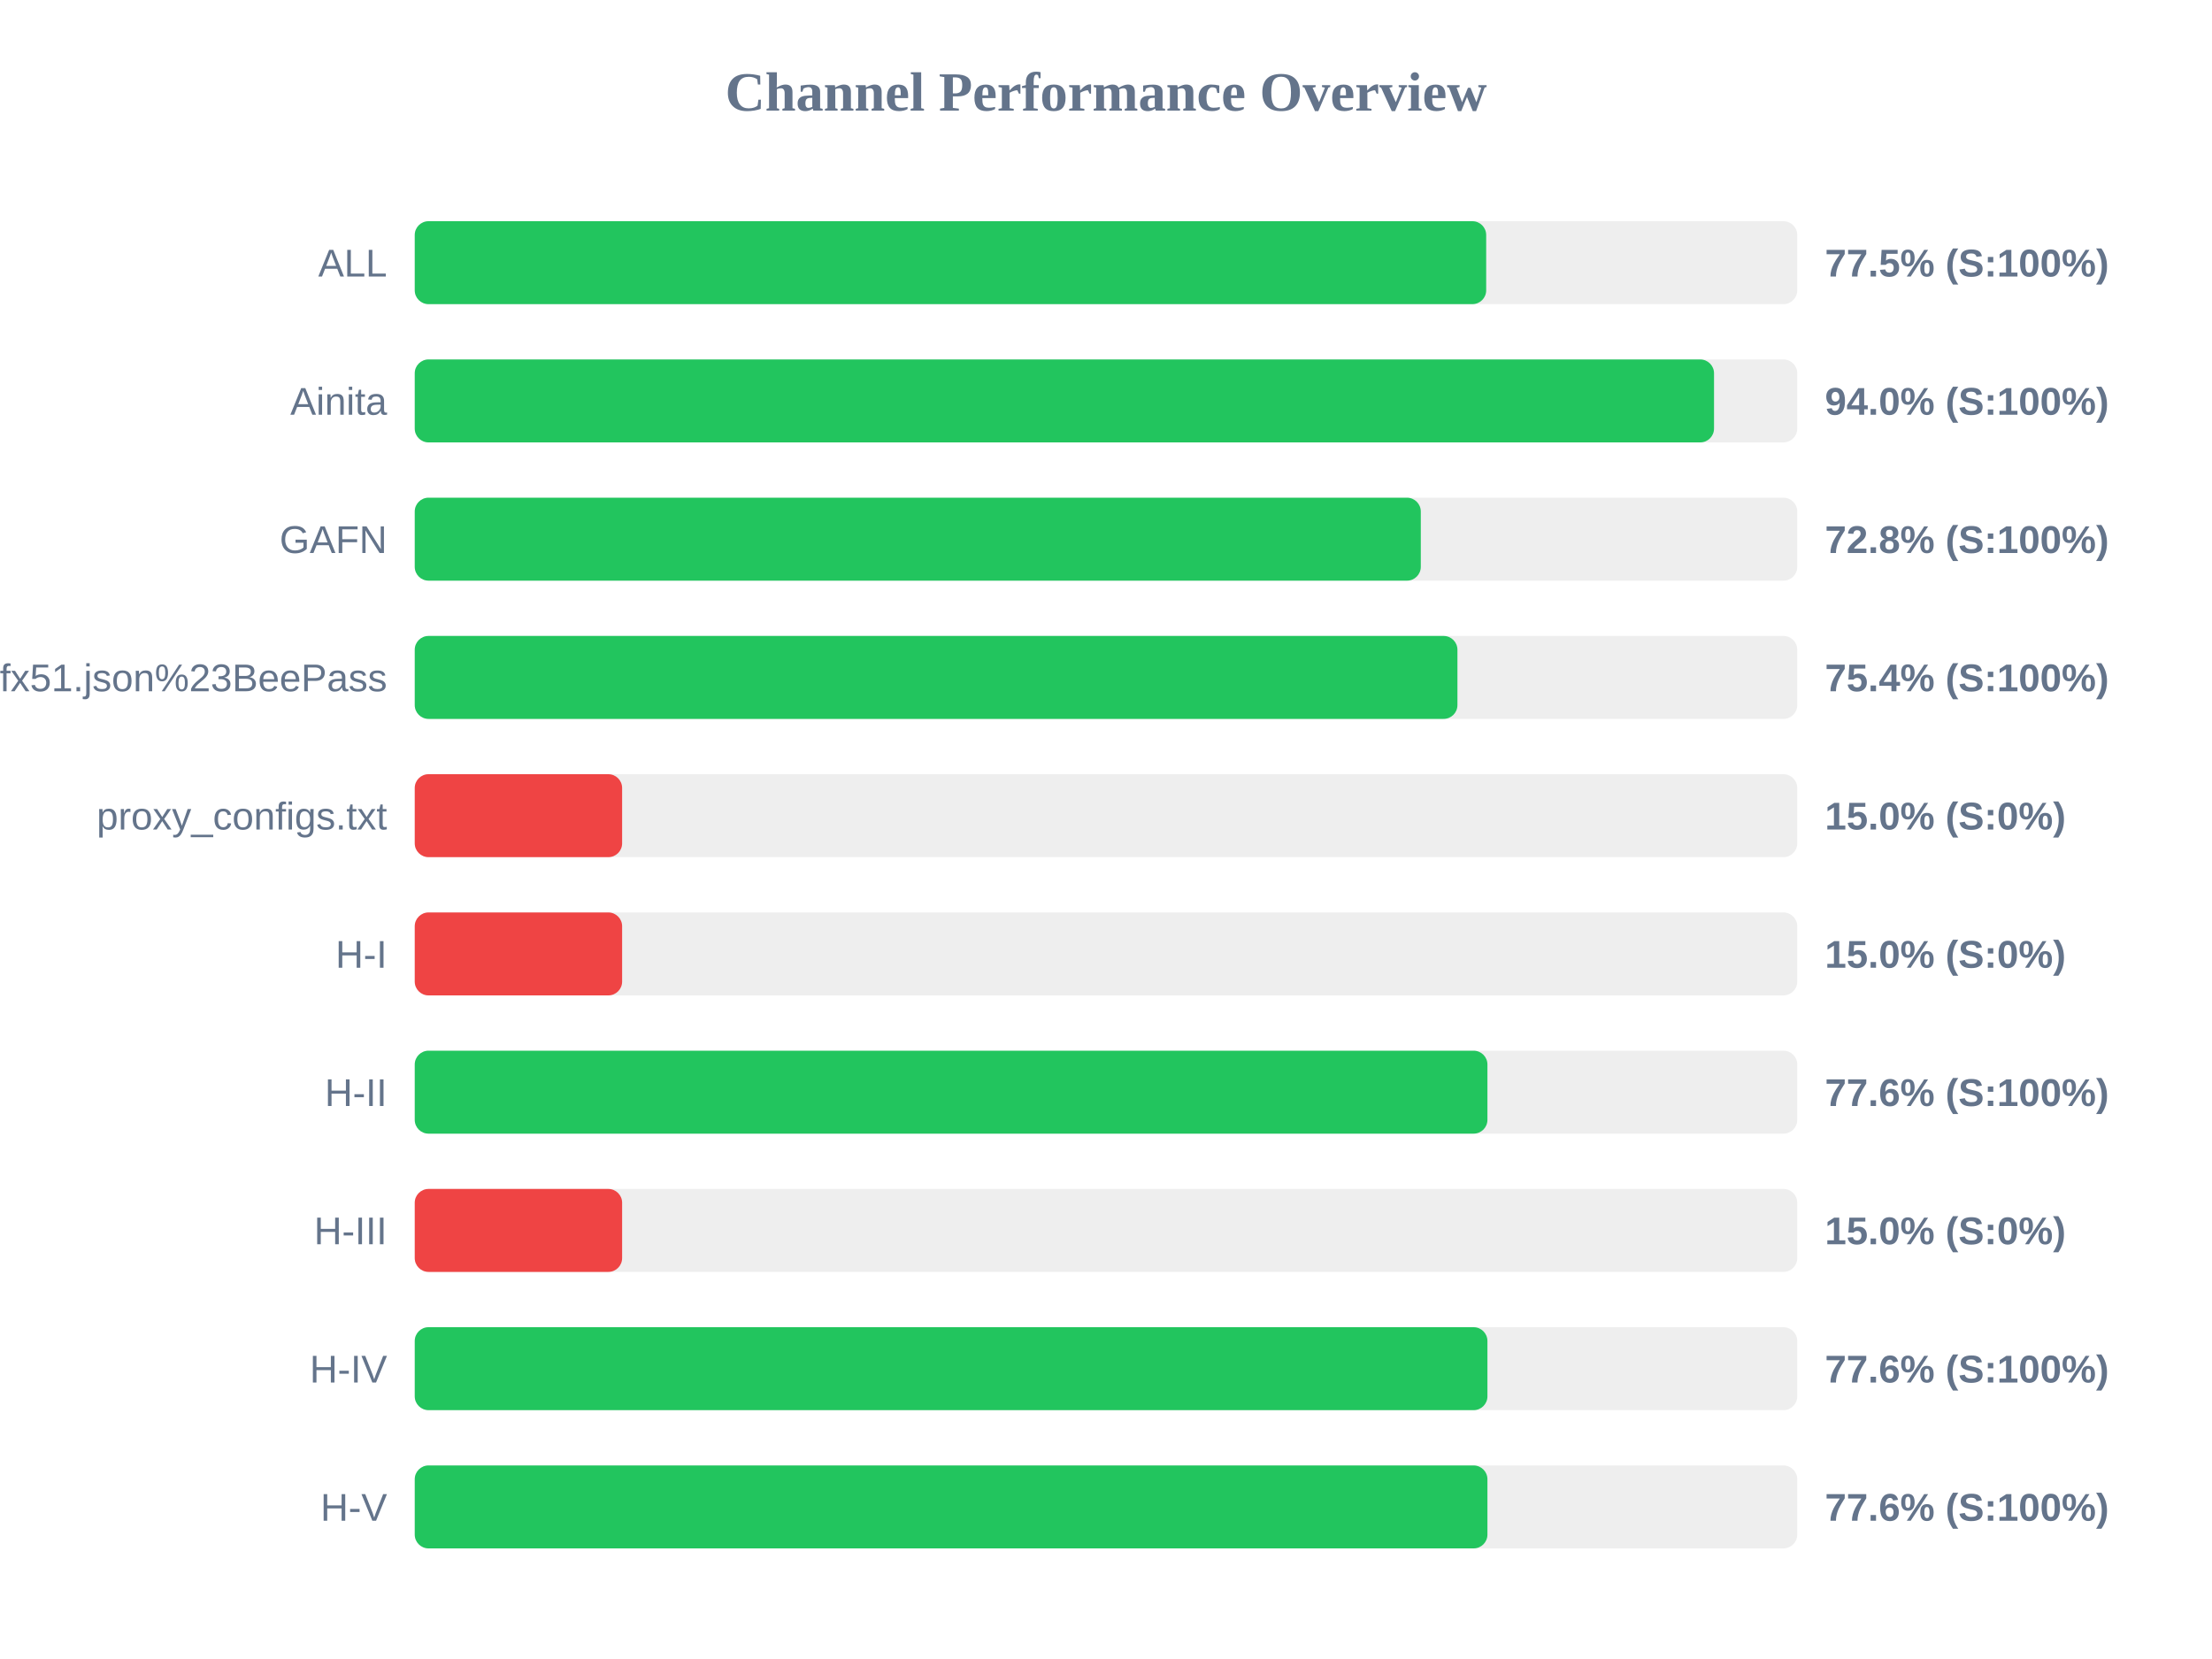
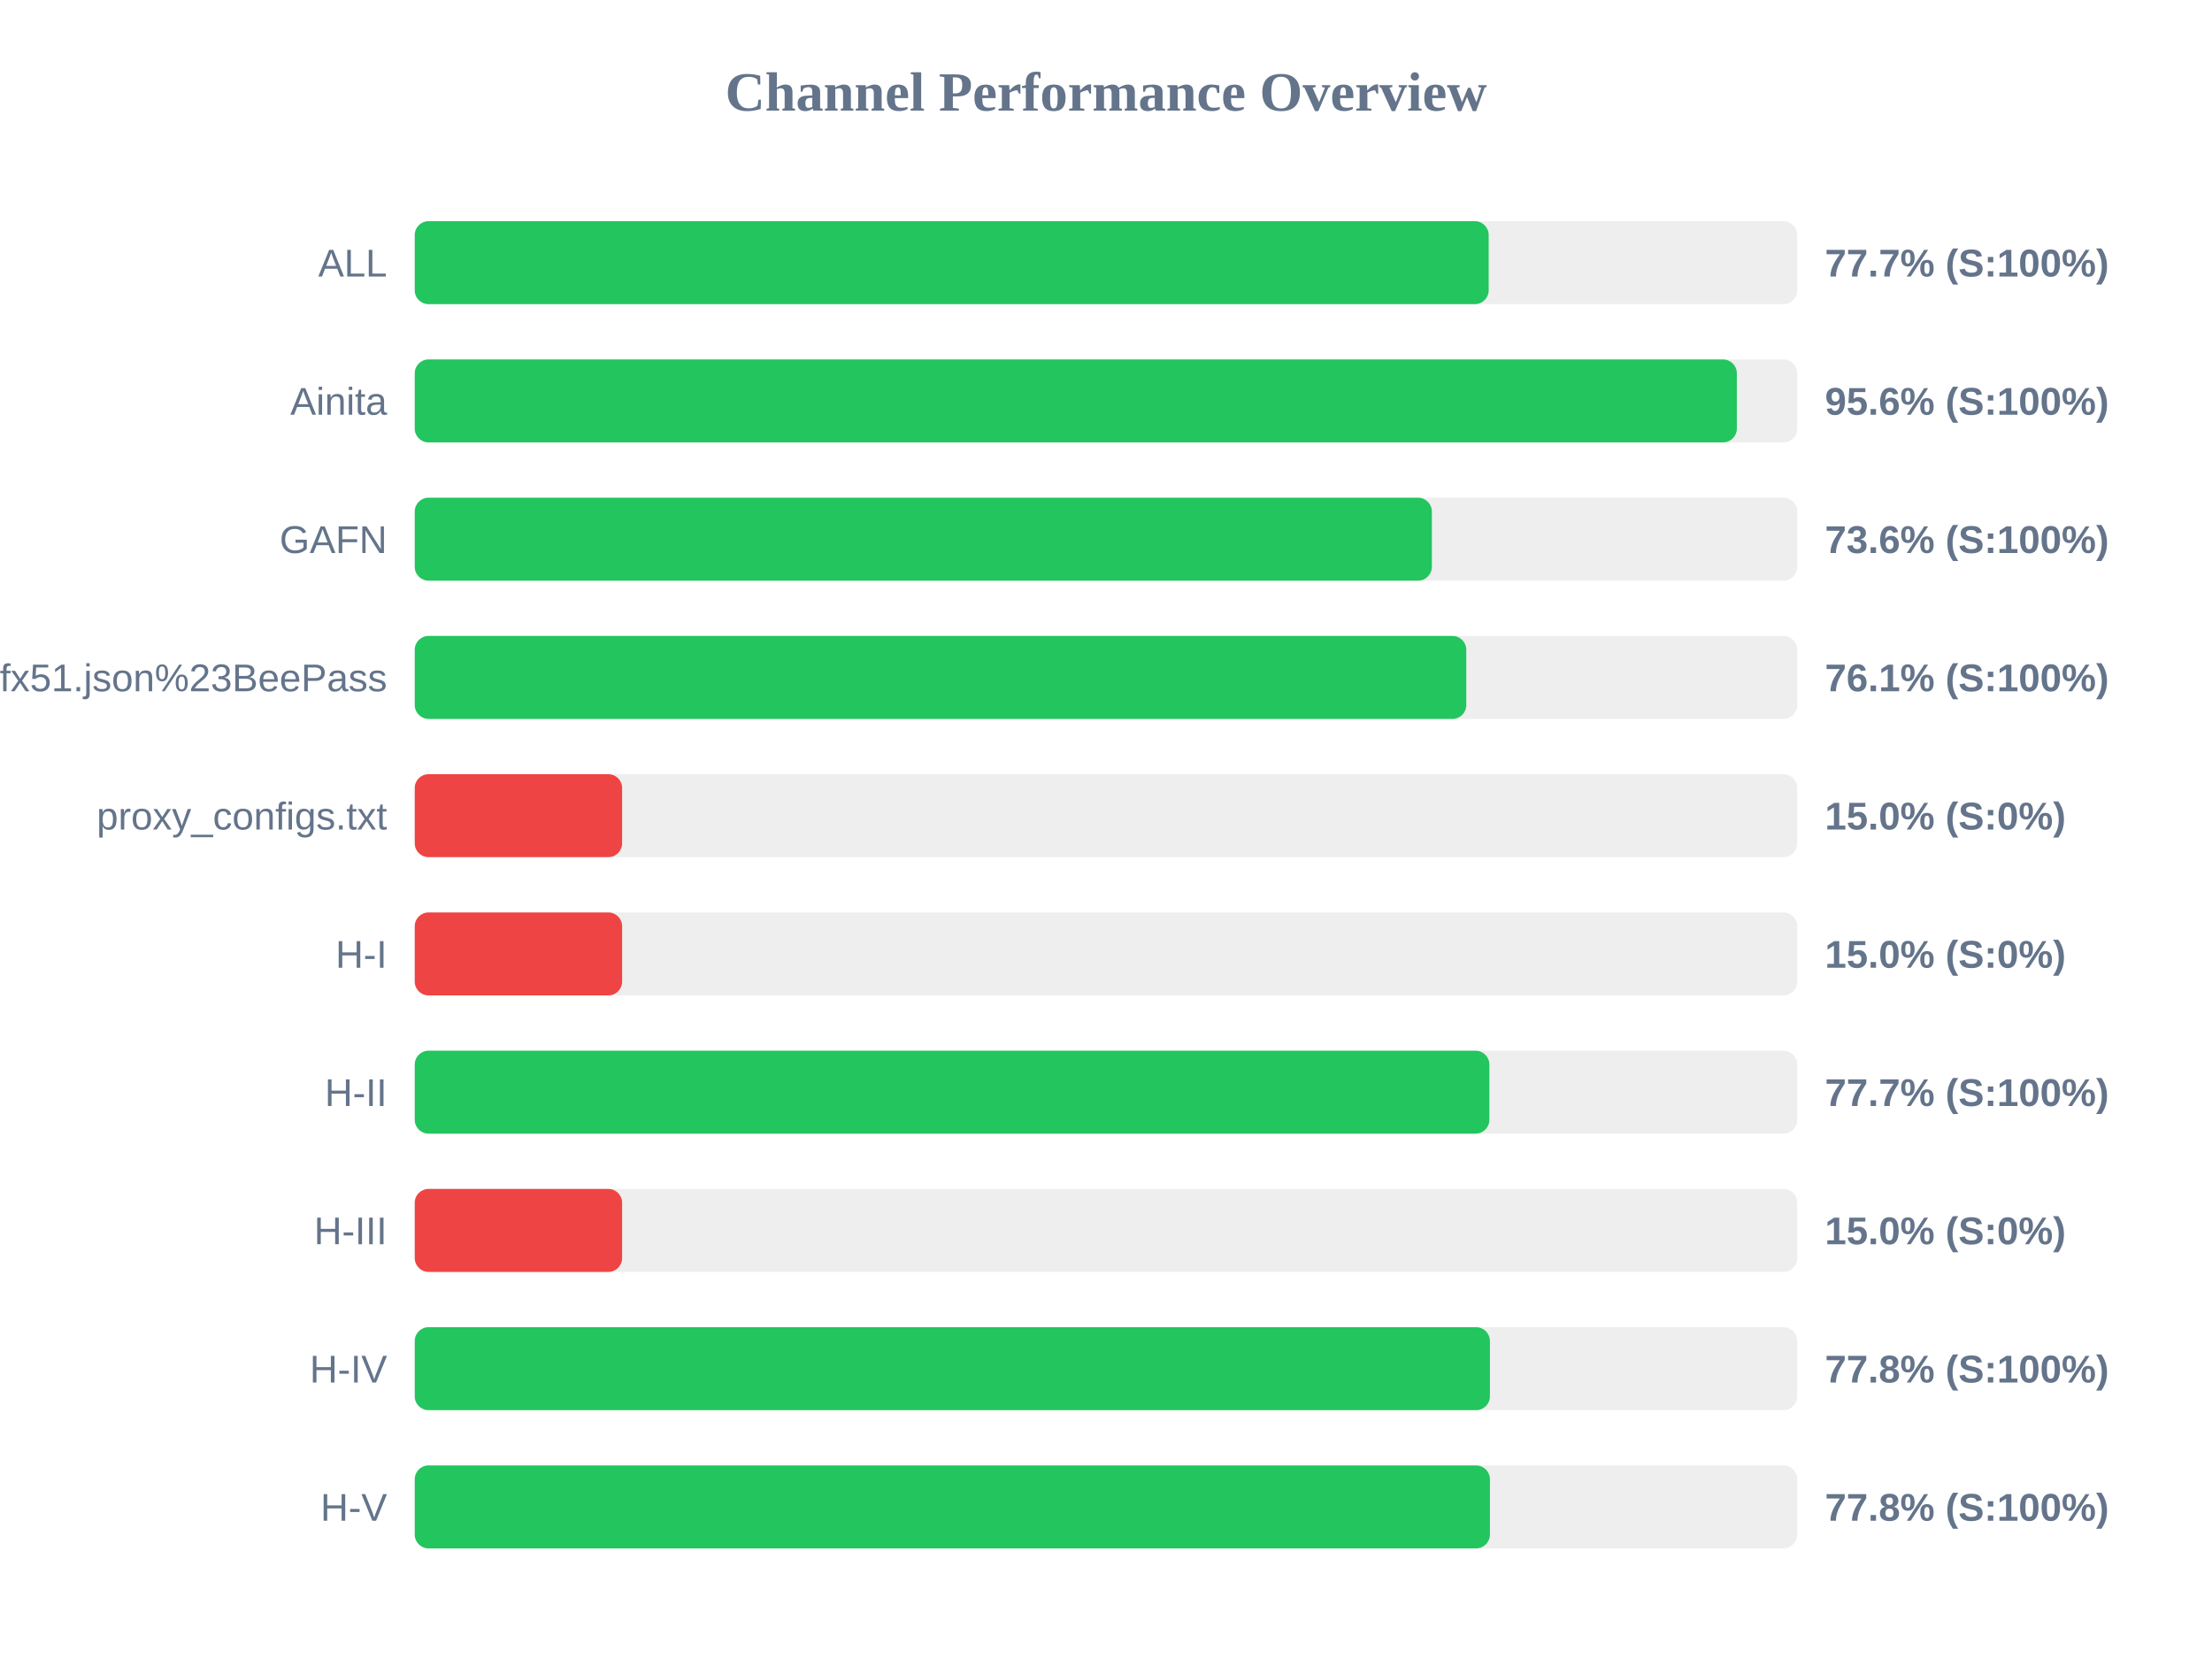
<svg xmlns="http://www.w3.org/2000/svg" width="800" height="600" version="1.1">
  <style>
        .row { font: 14px Arial; fill: #64748b; }
        .score { font: bold 14px Arial; fill: #64748b; }
    </style>
  <text x="400" y="40" text-anchor="middle" font-size="20px" font-weight="bold" fill="#64748b">Channel Performance Overview</text>
  <rect x="150" y="80" width="500" height="30" fill="#eee" rx="5" />
-   <rect x="150" y="80" width="387.5" height="30" fill="#22c55e" rx="5" />
+   <rect x="150" y="80" width="388.4" height="30" fill="#22c55e" rx="5" />
  <text x="140" y="100" text-anchor="end" class="row">ALL</text>
-   <text x="660" y="100" text-anchor="start" class="score">77.5% (S:100%)</text>
+   <text x="660" y="100" text-anchor="start" class="score">77.7% (S:100%)</text>
  <rect x="150" y="130" width="500" height="30" fill="#eee" rx="5" />
-   <rect x="150" y="130" width="469.9" height="30" fill="#22c55e" rx="5" />
+   <rect x="150" y="130" width="478.15" height="30" fill="#22c55e" rx="5" />
  <text x="140" y="150" text-anchor="end" class="row">Ainita</text>
-   <text x="660" y="150" text-anchor="start" class="score">94.0% (S:100%)</text>
+   <text x="660" y="150" text-anchor="start" class="score">95.6% (S:100%)</text>
  <rect x="150" y="180" width="500" height="30" fill="#eee" rx="5" />
-   <rect x="150" y="180" width="363.85" height="30" fill="#22c55e" rx="5" />
+   <rect x="150" y="180" width="367.85" height="30" fill="#22c55e" rx="5" />
  <text x="140" y="200" text-anchor="end" class="row">GAFN</text>
-   <text x="660" y="200" text-anchor="start" class="score">72.8% (S:100%)</text>
+   <text x="660" y="200" text-anchor="start" class="score">73.6% (S:100%)</text>
  <rect x="150" y="230" width="500" height="30" fill="#eee" rx="5" />
-   <rect x="150" y="230" width="377.1" height="30" fill="#22c55e" rx="5" />
+   <rect x="150" y="230" width="380.3" height="30" fill="#22c55e" rx="5" />
  <text x="140" y="250" text-anchor="end" class="row">sub?s=ssconf%3A%2F%2Fs3.amazonaws.com%2Fbeedynconprd%2Fzf38bv6oxi1nv3wfkpmxyfl8yj5fargza3foantoalu16vznl0ckxx7bgf1ufx51.json%23BeePass</text>
-   <text x="660" y="250" text-anchor="start" class="score">75.4% (S:100%)</text>
+   <text x="660" y="250" text-anchor="start" class="score">76.1% (S:100%)</text>
  <rect x="150" y="280" width="500" height="30" fill="#eee" rx="5" />
  <rect x="150" y="280" width="75.0" height="30" fill="#ef4444" rx="5" />
  <text x="140" y="300" text-anchor="end" class="row">proxy_configs.txt</text>
  <text x="660" y="300" text-anchor="start" class="score">15.0% (S:0%)</text>
  <rect x="150" y="330" width="500" height="30" fill="#eee" rx="5" />
  <rect x="150" y="330" width="75.0" height="30" fill="#ef4444" rx="5" />
  <text x="140" y="350" text-anchor="end" class="row">H-I</text>
  <text x="660" y="350" text-anchor="start" class="score">15.0% (S:0%)</text>
  <rect x="150" y="380" width="500" height="30" fill="#eee" rx="5" />
-   <rect x="150" y="380" width="387.95" height="30" fill="#22c55e" rx="5" />
+   <rect x="150" y="380" width="388.65" height="30" fill="#22c55e" rx="5" />
  <text x="140" y="400" text-anchor="end" class="row">H-II</text>
-   <text x="660" y="400" text-anchor="start" class="score">77.6% (S:100%)</text>
+   <text x="660" y="400" text-anchor="start" class="score">77.7% (S:100%)</text>
  <rect x="150" y="430" width="500" height="30" fill="#eee" rx="5" />
  <rect x="150" y="430" width="75.0" height="30" fill="#ef4444" rx="5" />
  <text x="140" y="450" text-anchor="end" class="row">H-III</text>
  <text x="660" y="450" text-anchor="start" class="score">15.0% (S:0%)</text>
  <rect x="150" y="480" width="500" height="30" fill="#eee" rx="5" />
-   <rect x="150" y="480" width="387.95" height="30" fill="#22c55e" rx="5" />
+   <rect x="150" y="480" width="388.85" height="30" fill="#22c55e" rx="5" />
  <text x="140" y="500" text-anchor="end" class="row">H-IV</text>
-   <text x="660" y="500" text-anchor="start" class="score">77.6% (S:100%)</text>
+   <text x="660" y="500" text-anchor="start" class="score">77.8% (S:100%)</text>
  <rect x="150" y="530" width="500" height="30" fill="#eee" rx="5" />
-   <rect x="150" y="530" width="387.95" height="30" fill="#22c55e" rx="5" />
+   <rect x="150" y="530" width="388.85" height="30" fill="#22c55e" rx="5" />
  <text x="140" y="550" text-anchor="end" class="row">H-V</text>
-   <text x="660" y="550" text-anchor="start" class="score">77.6% (S:100%)</text>
+   <text x="660" y="550" text-anchor="start" class="score">77.8% (S:100%)</text>
</svg>
